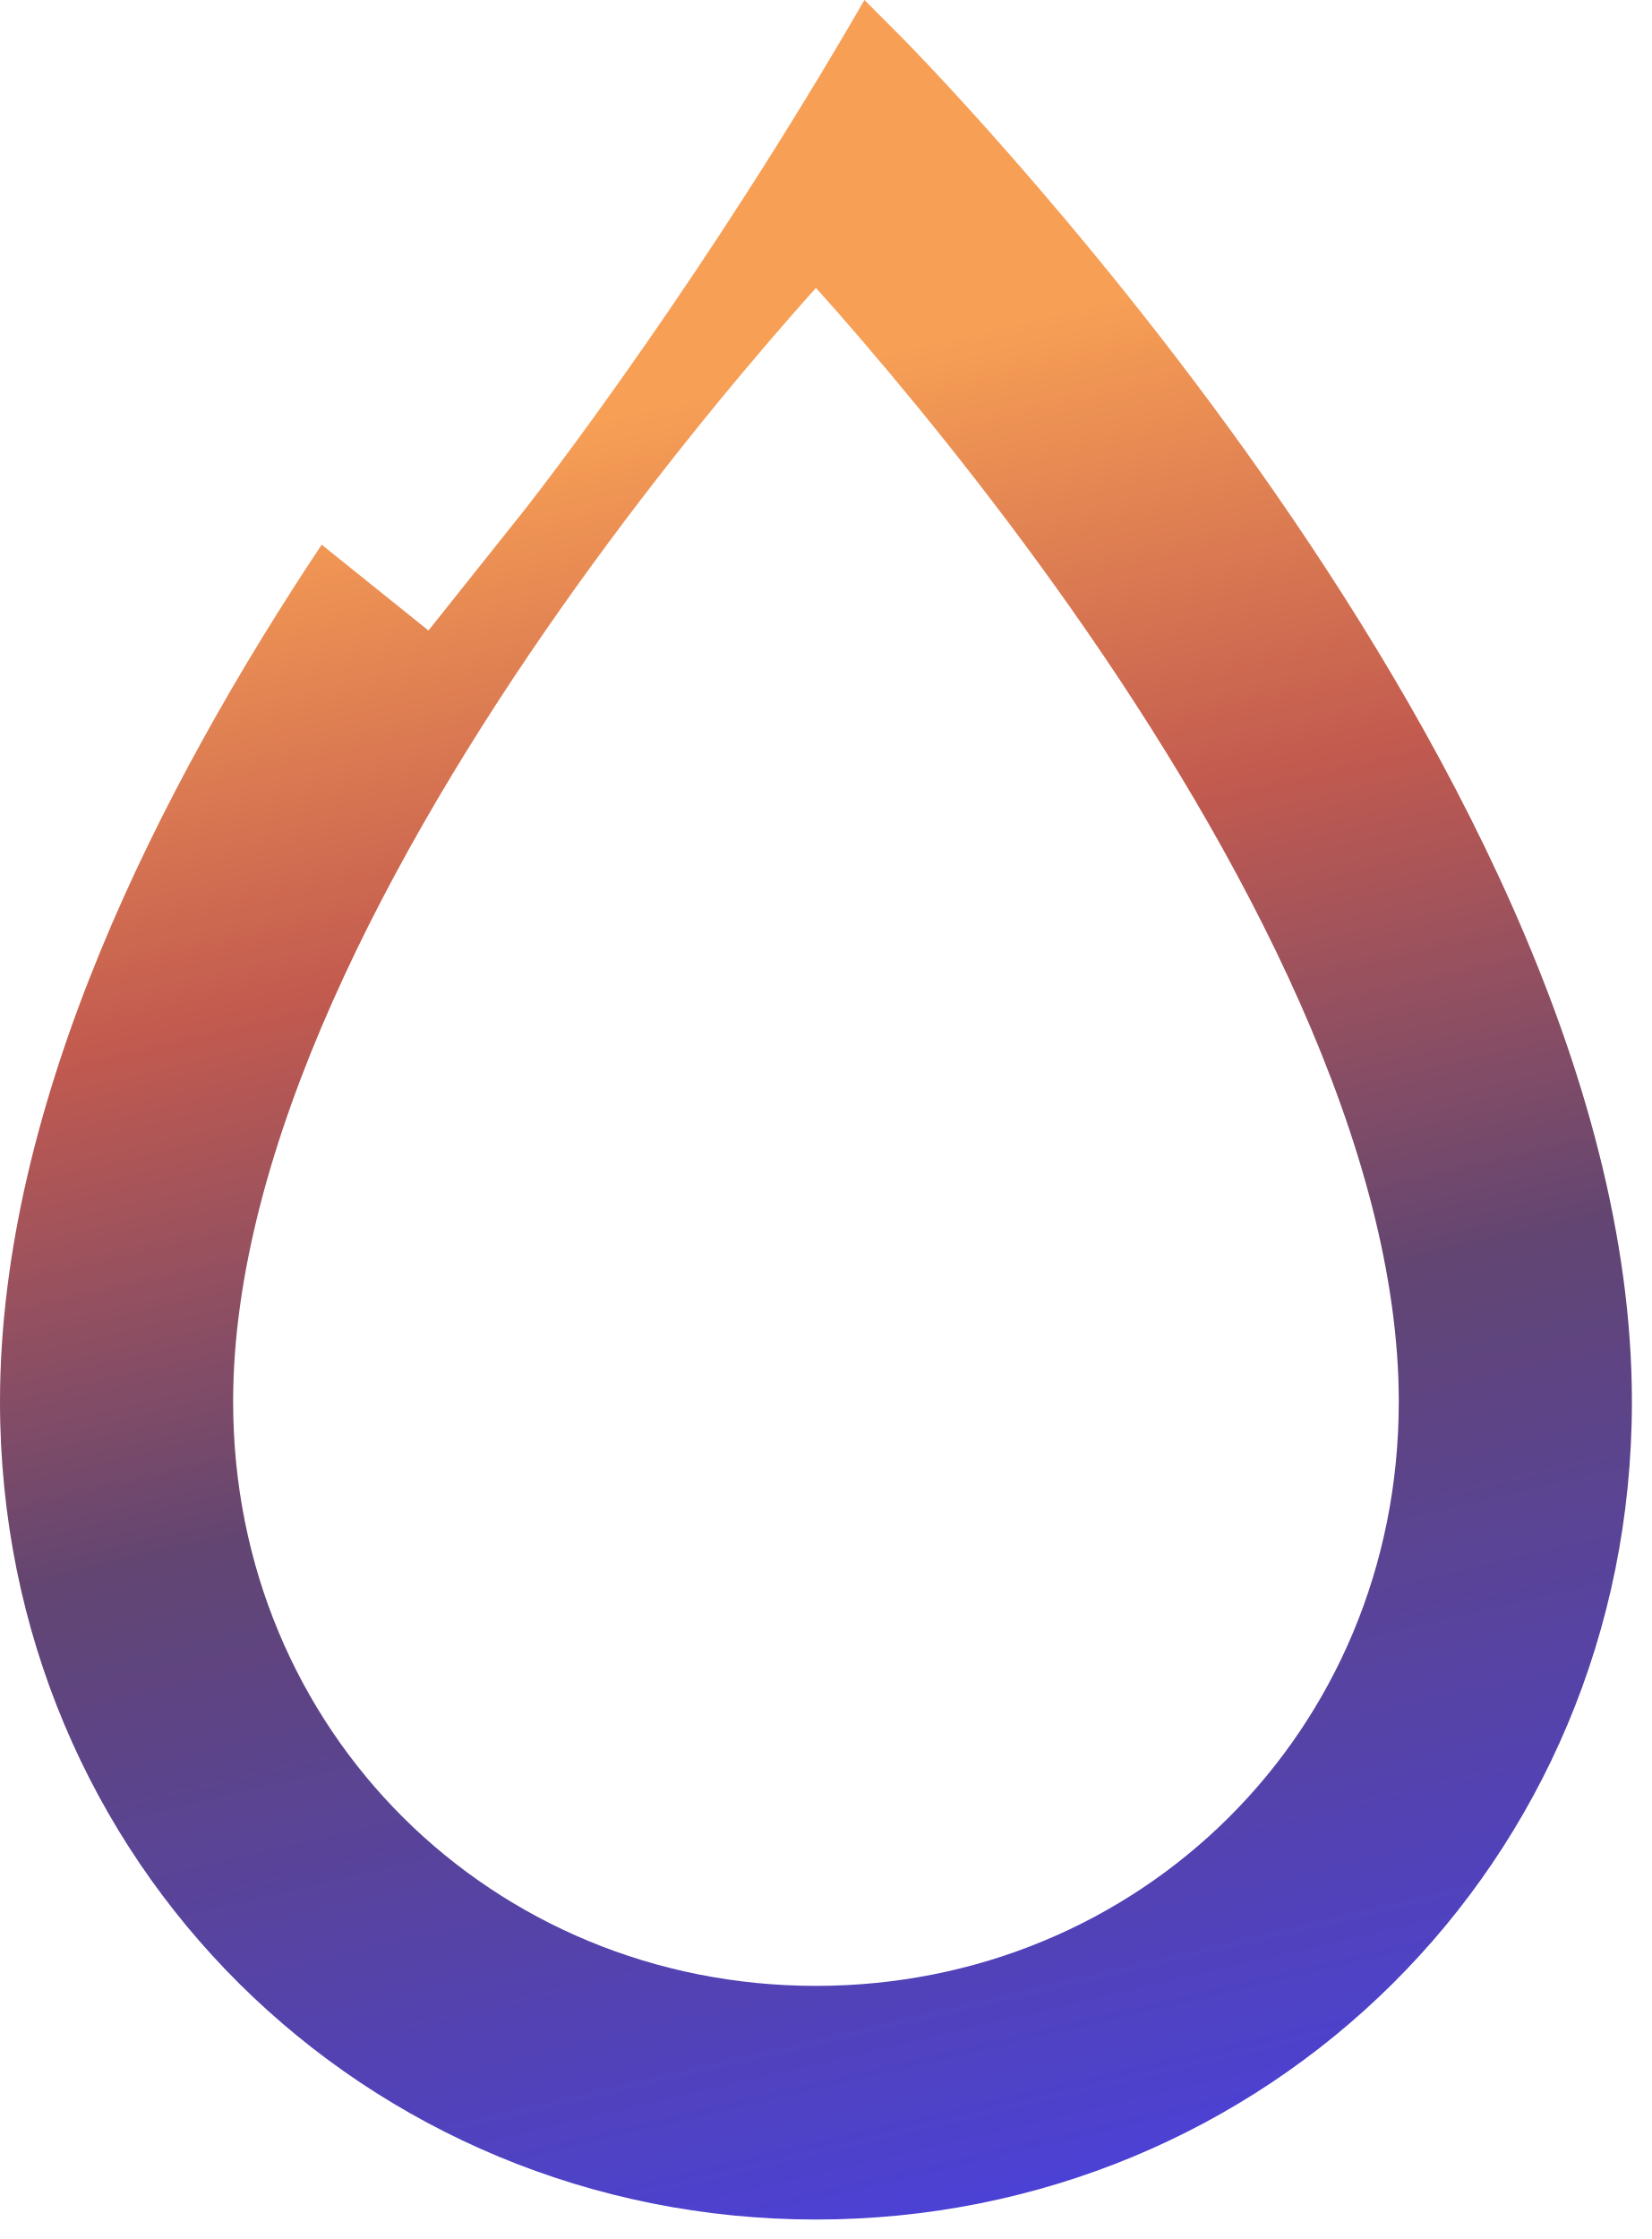
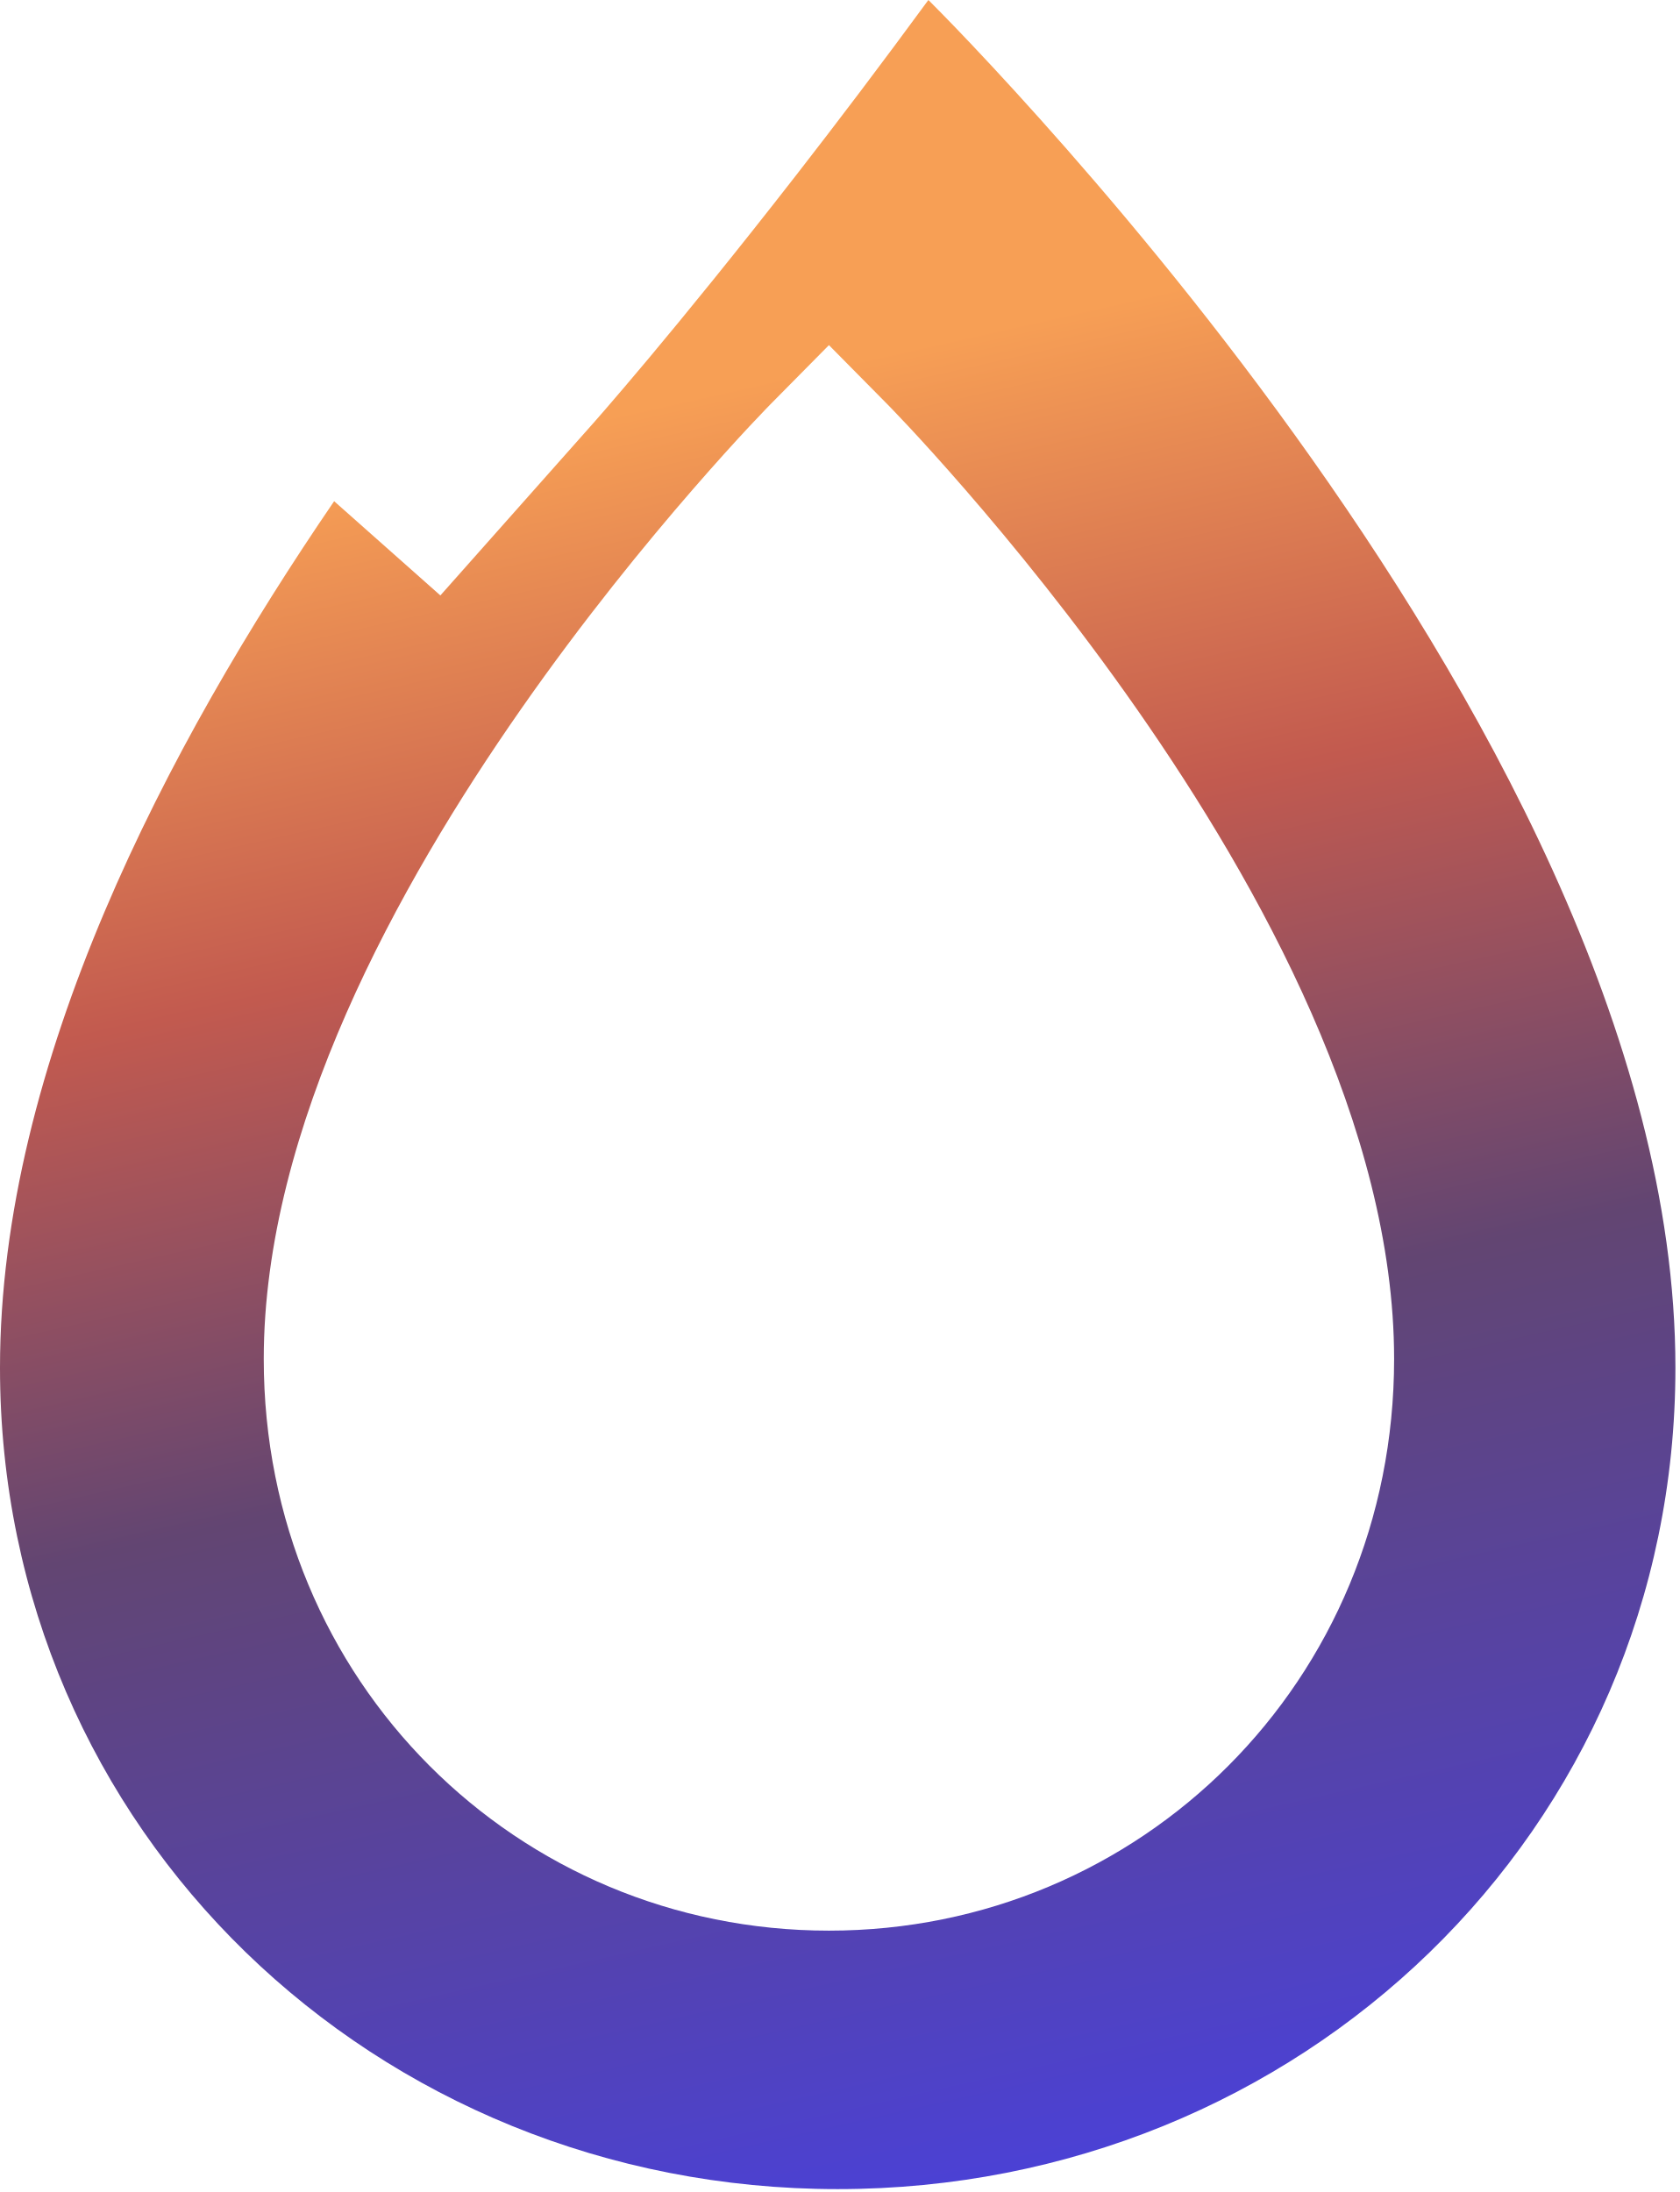
- <svg xmlns="http://www.w3.org/2000/svg" width="225" height="305" viewBox="0 0 225 305" fill="none">
-   <path fill-rule="evenodd" clip-rule="evenodd" d="M122.763 4.988C122.968 5.197 123.26 5.495 123.631 5.877C124.382 6.65 125.466 7.773 126.826 9.218C129.546 12.105 133.391 16.288 137.993 21.541C147.19 32.037 159.49 46.907 171.805 64.39C195.854 98.528 222.353 145.839 222.353 190.945C222.353 253.824 172.444 302.348 111.176 302.348C49.909 302.348 0 253.824 0 190.945C0 150.014 21.82 107.267 43.829 74.195L58.38 85.889L71.215 69.777C71.442 69.488 71.764 69.078 72.174 68.549C73.003 67.479 74.198 65.925 75.695 63.931C78.685 59.946 82.898 54.184 87.909 46.982C96.288 34.939 106.946 18.763 117.781 0L122.763 4.988ZM108.214 42.554C99.544 52.448 88.016 66.43 76.511 82.761C52.914 116.258 31.765 156.478 31.765 190.945C31.765 235.98 67.186 270.519 111.176 270.519C155.167 270.519 190.588 235.98 190.588 190.945C190.588 156.478 169.439 116.258 145.842 82.761C134.337 66.43 122.809 52.448 114.139 42.554C113.115 41.385 112.114 40.278 111.176 39.228C110.239 40.278 109.238 41.385 108.214 42.554Z" fill="url(#paint0_linear_247_1047)" />
+ <svg xmlns="http://www.w3.org/2000/svg" width="236" height="308" viewBox="0 0 236 308" fill="none">
+   <path fill-rule="evenodd" clip-rule="evenodd" d="M130.89 0.443C131.685 1.244 132.833 2.409 134.274 3.906C137.153 6.897 141.222 11.233 146.095 16.674C155.832 27.548 168.853 42.952 181.892 61.064C207.353 96.433 235.407 145.449 235.407 192.18C235.407 257.324 182.569 307.595 117.704 307.595C52.839 307.595 0 257.324 0 192.18C0 149.443 23.464 104.797 46.949 70.424L61.875 83.665L83.556 59.238C83.939 58.8 84.486 58.178 85.179 57.376C86.582 55.751 88.603 53.392 91.14 50.362C96.21 44.306 103.365 35.542 111.903 24.566C117.539 17.32 123.786 9.083 130.443 0C130.576 0.133 130.727 0.279 130.89 0.443ZM108.196 56.866C108.049 57.016 107.84 57.23 107.576 57.506C107.039 58.063 106.265 58.873 105.293 59.914C103.35 61.996 100.604 65.013 97.316 68.8C90.746 76.368 81.961 87.09 73.164 99.697C55.986 124.312 37.059 158.426 37.059 190.95C37.059 236.289 72.708 271.276 116.471 271.276C160.233 271.276 195.882 236.289 195.882 190.95C195.882 158.426 176.955 124.312 159.777 99.697C150.98 87.09 142.195 76.368 135.626 68.8C132.338 65.013 129.591 61.996 127.648 59.914C126.676 58.873 125.902 58.063 125.366 57.506C125.101 57.23 124.892 57.016 124.745 56.866L116.471 48.495L108.196 56.866Z" fill="url(#paint0_linear_533_530)" />
  <defs>
-     <linearGradient id="paint0_linear_247_1047" x1="54.324" y1="63.652" x2="111.266" y2="305.97" gradientUnits="userSpaceOnUse">
+     <linearGradient id="paint0_linear_533_530" x1="57.513" y1="64.756" x2="113.405" y2="312.272" gradientUnits="userSpaceOnUse">
      <stop stop-color="#F79F55" />
      <stop offset="0.272" stop-color="#C25A4F" />
      <stop offset="0.553" stop-color="#624572" />
      <stop offset="1" stop-color="#4B41D5" />
    </linearGradient>
  </defs>
</svg>
